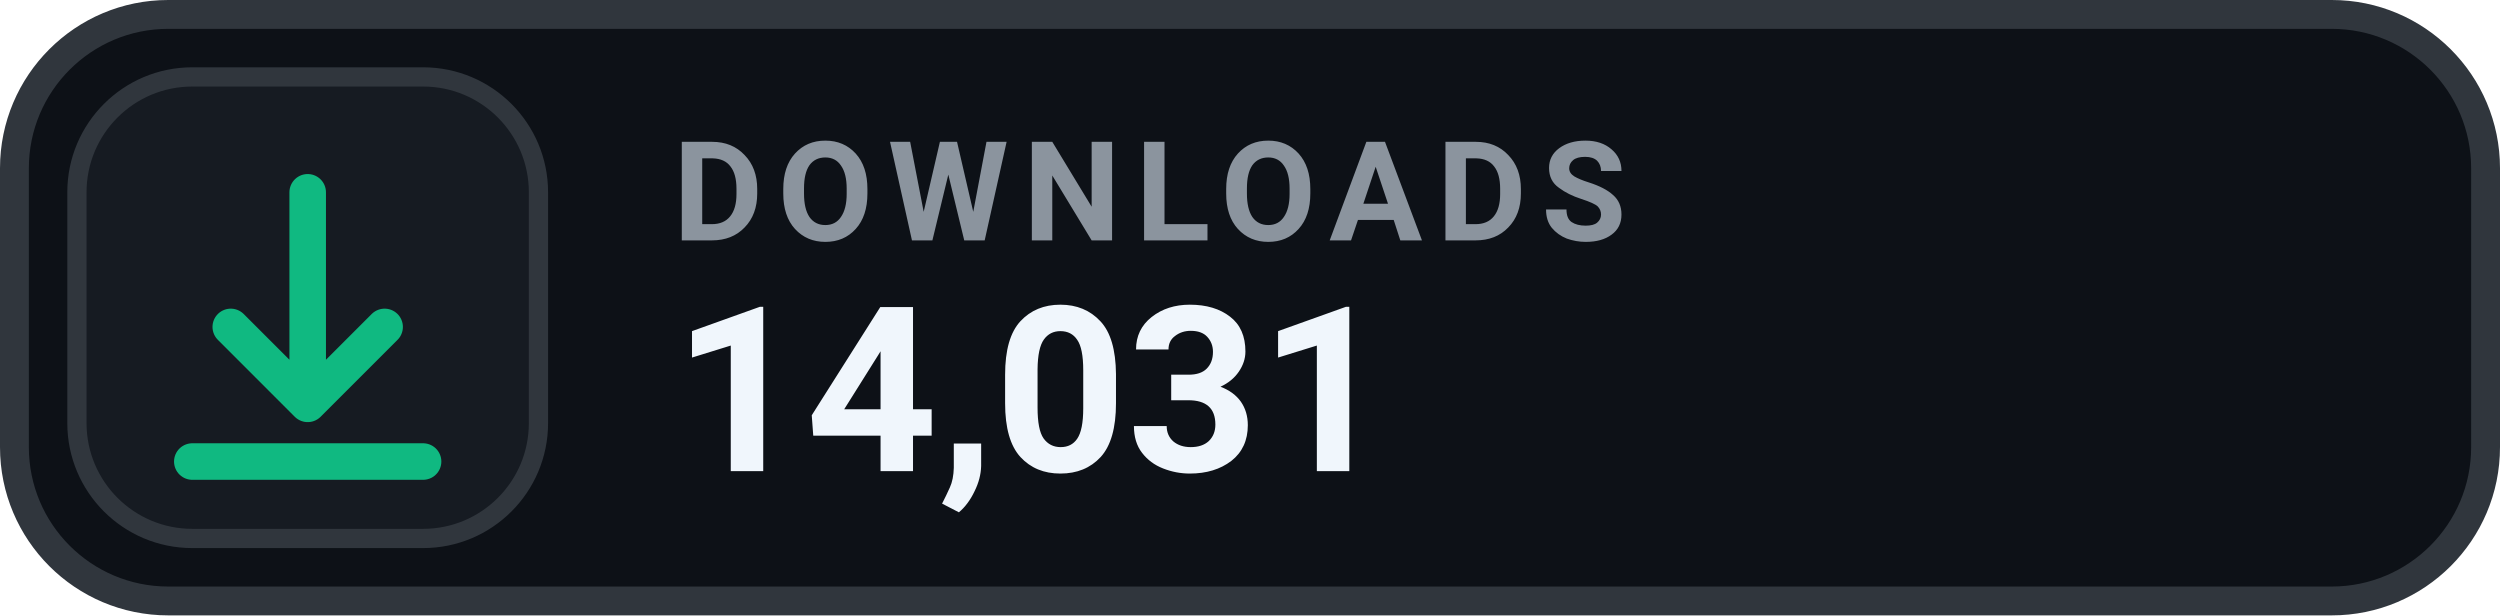
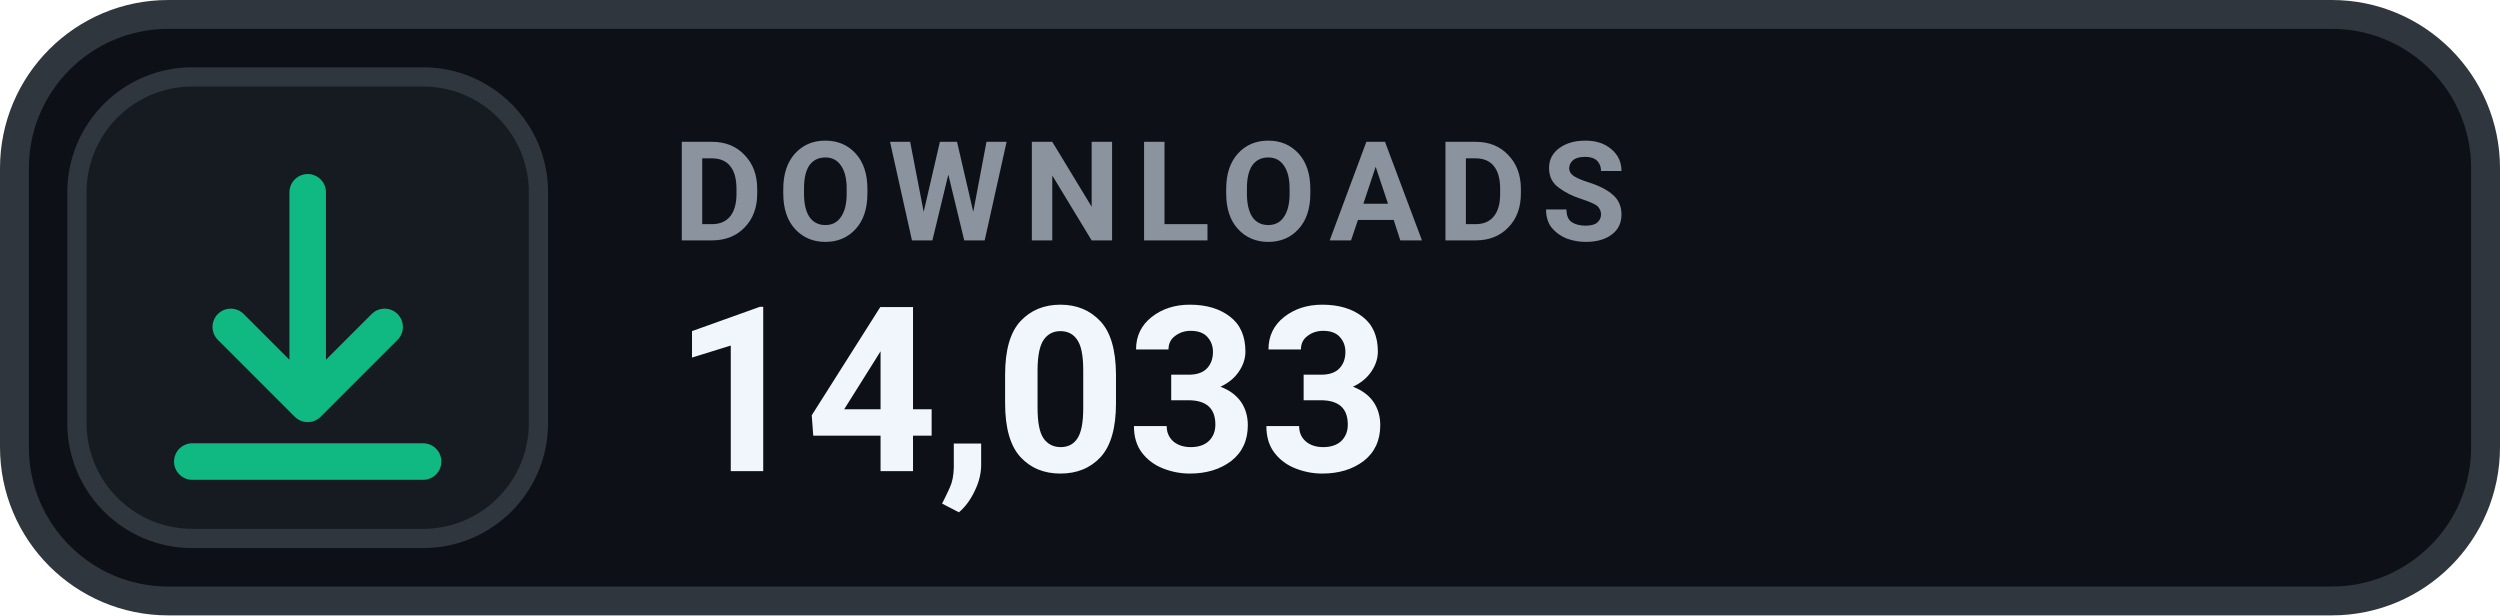
- <svg xmlns="http://www.w3.org/2000/svg" width="130" height="32" viewBox="0 0 130 32" role="img" aria-label="DOWNLOADS 14,031">
+ <svg xmlns="http://www.w3.org/2000/svg" width="130" height="32" viewBox="0 0 130 32" role="img" aria-label="DOWNLOADS 14,033">
  <rect x=".75" y=".75" width="128.5" height="30.5" rx="8" fill="#0D1117" stroke="#30363D" stroke-width="1.5" />
  <rect x="4" y="4" width="24" height="24" rx="6" fill="#161B22" stroke="#30363D" stroke-width="1" />
  <g transform="translate(16 16)" style="color:#10B981;">
    <path d="M0 -6 v11 m0 0 l4 -4 m-4 4 l-4 -4 M-6 8 h12" fill="none" stroke="currentColor" stroke-width="1.9" stroke-linecap="round" stroke-linejoin="round" />
  </g>
  <text x="35" y="12.5" fill="#8B949E" font-family="-apple-system,BlinkMacSystemFont,'Segoe UI',Roboto,Helvetica,Arial,sans-serif" font-size="7.2" font-weight="700" letter-spacing=".75">DOWNLOADS</text>
-   <text x="35" y="24.5" fill="#F0F6FC" font-family="-apple-system,BlinkMacSystemFont,'Segoe UI',Roboto,Helvetica,Arial,sans-serif" font-size="12" font-weight="700">14,031</text>
+   <text x="35" y="24.5" fill="#F0F6FC" font-family="-apple-system,BlinkMacSystemFont,'Segoe UI',Roboto,Helvetica,Arial,sans-serif" font-size="12" font-weight="700">14,033</text>
</svg>
